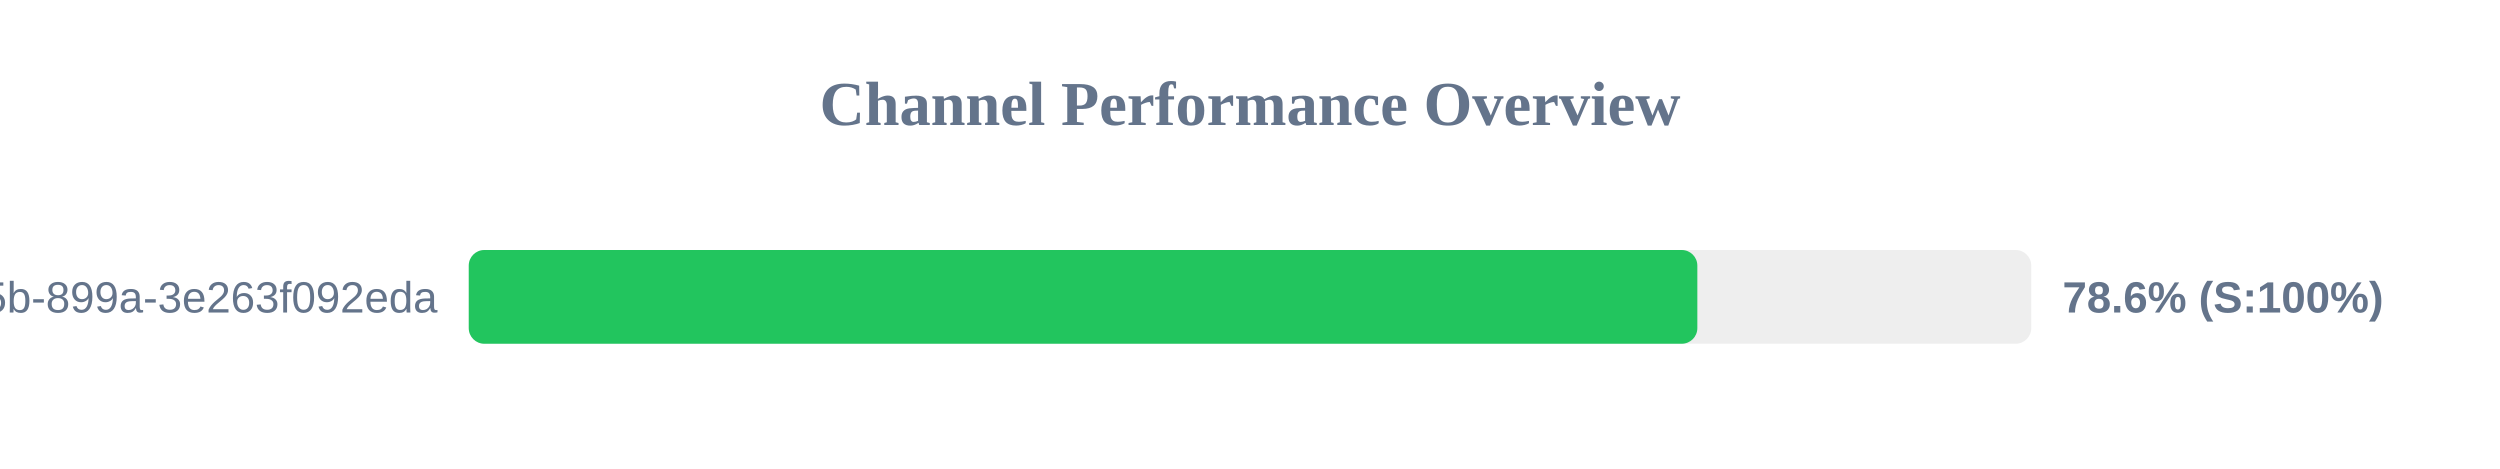
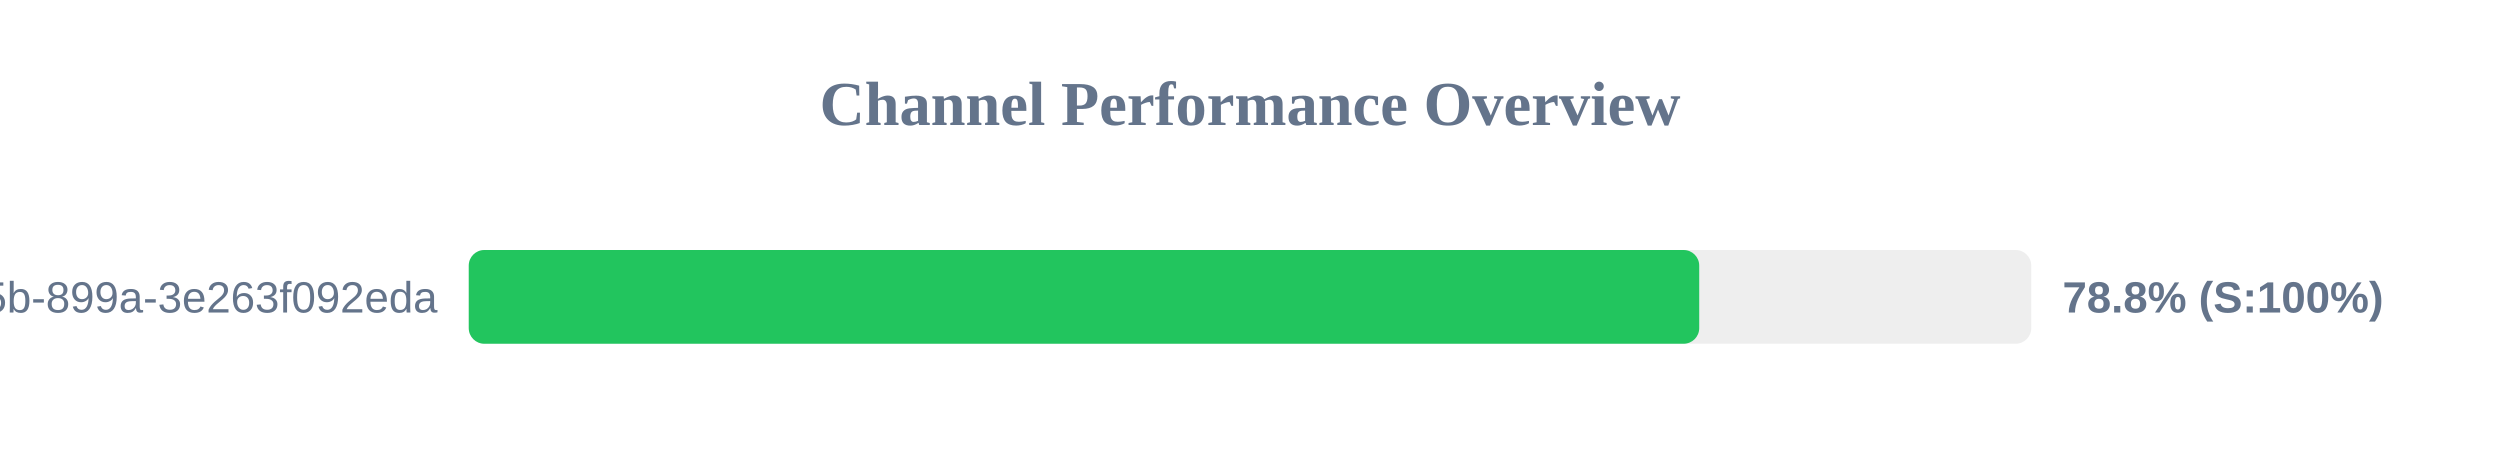
<svg xmlns="http://www.w3.org/2000/svg" width="800" height="150" version="1.1">
  <style>
        .row { font: 14px Arial; fill: #64748b; }
        .score { font: bold 14px Arial; fill: #64748b; }
    </style>
  <text x="400" y="40" text-anchor="middle" font-size="20px" font-weight="bold" fill="#64748b">Channel Performance Overview</text>
  <rect x="150" y="80" width="500" height="30" fill="#eee" rx="5" />
-   <rect x="150" y="80" width="393.15" height="30" fill="#22c55e" rx="5" />
+   <rect x="150" y="80" width="393.75" height="30" fill="#22c55e" rx="5" />
  <text x="140" y="100" text-anchor="end" class="row">?uuid=6bf726db-fb0b-405b-899a-3e263f092eda</text>
-   <text x="660" y="100" text-anchor="start" class="score">78.6% (S:100%)</text>
+   <text x="660" y="100" text-anchor="start" class="score">78.8% (S:100%)</text>
</svg>
